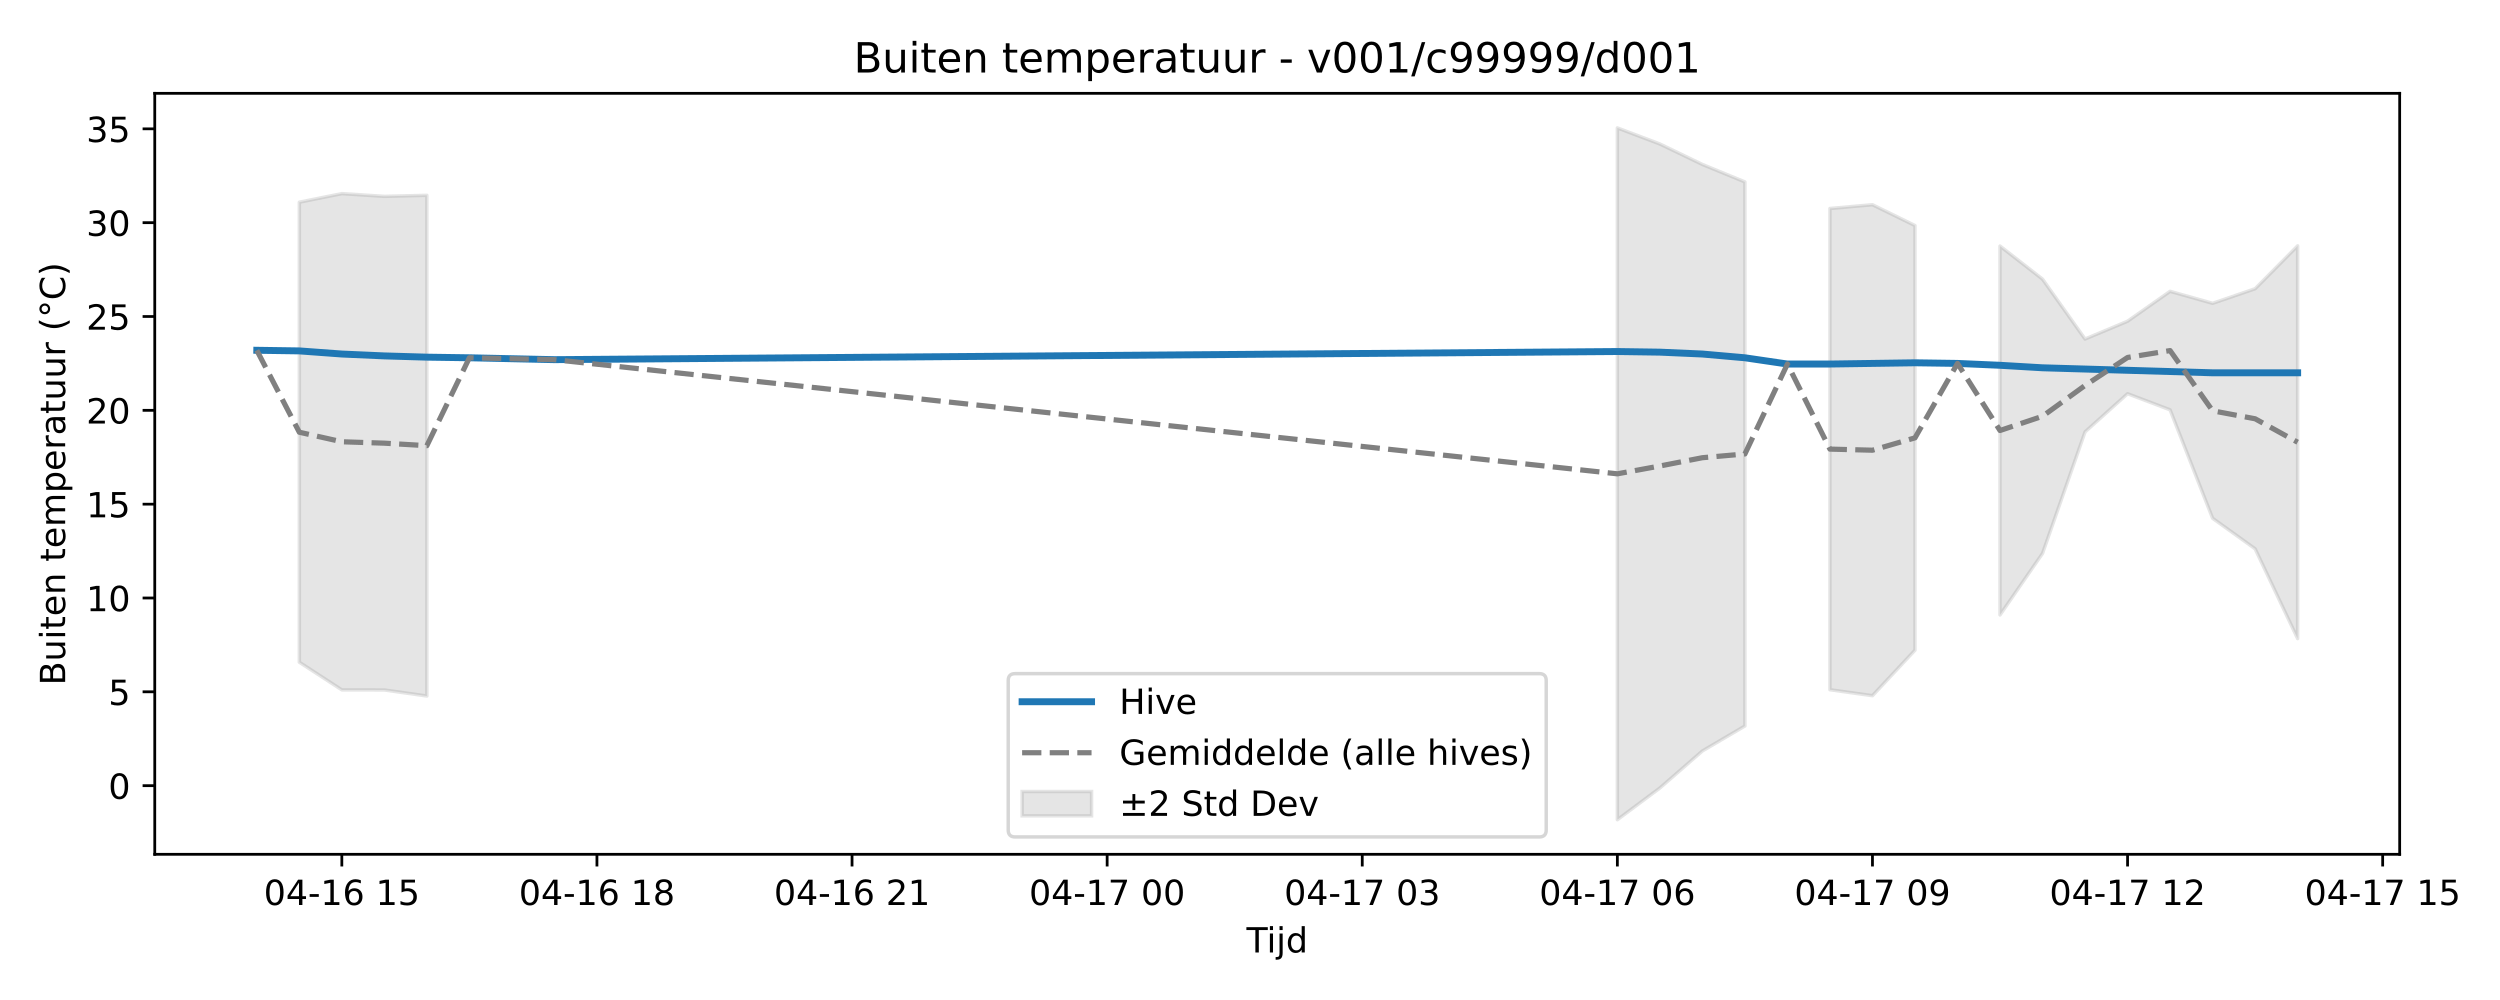
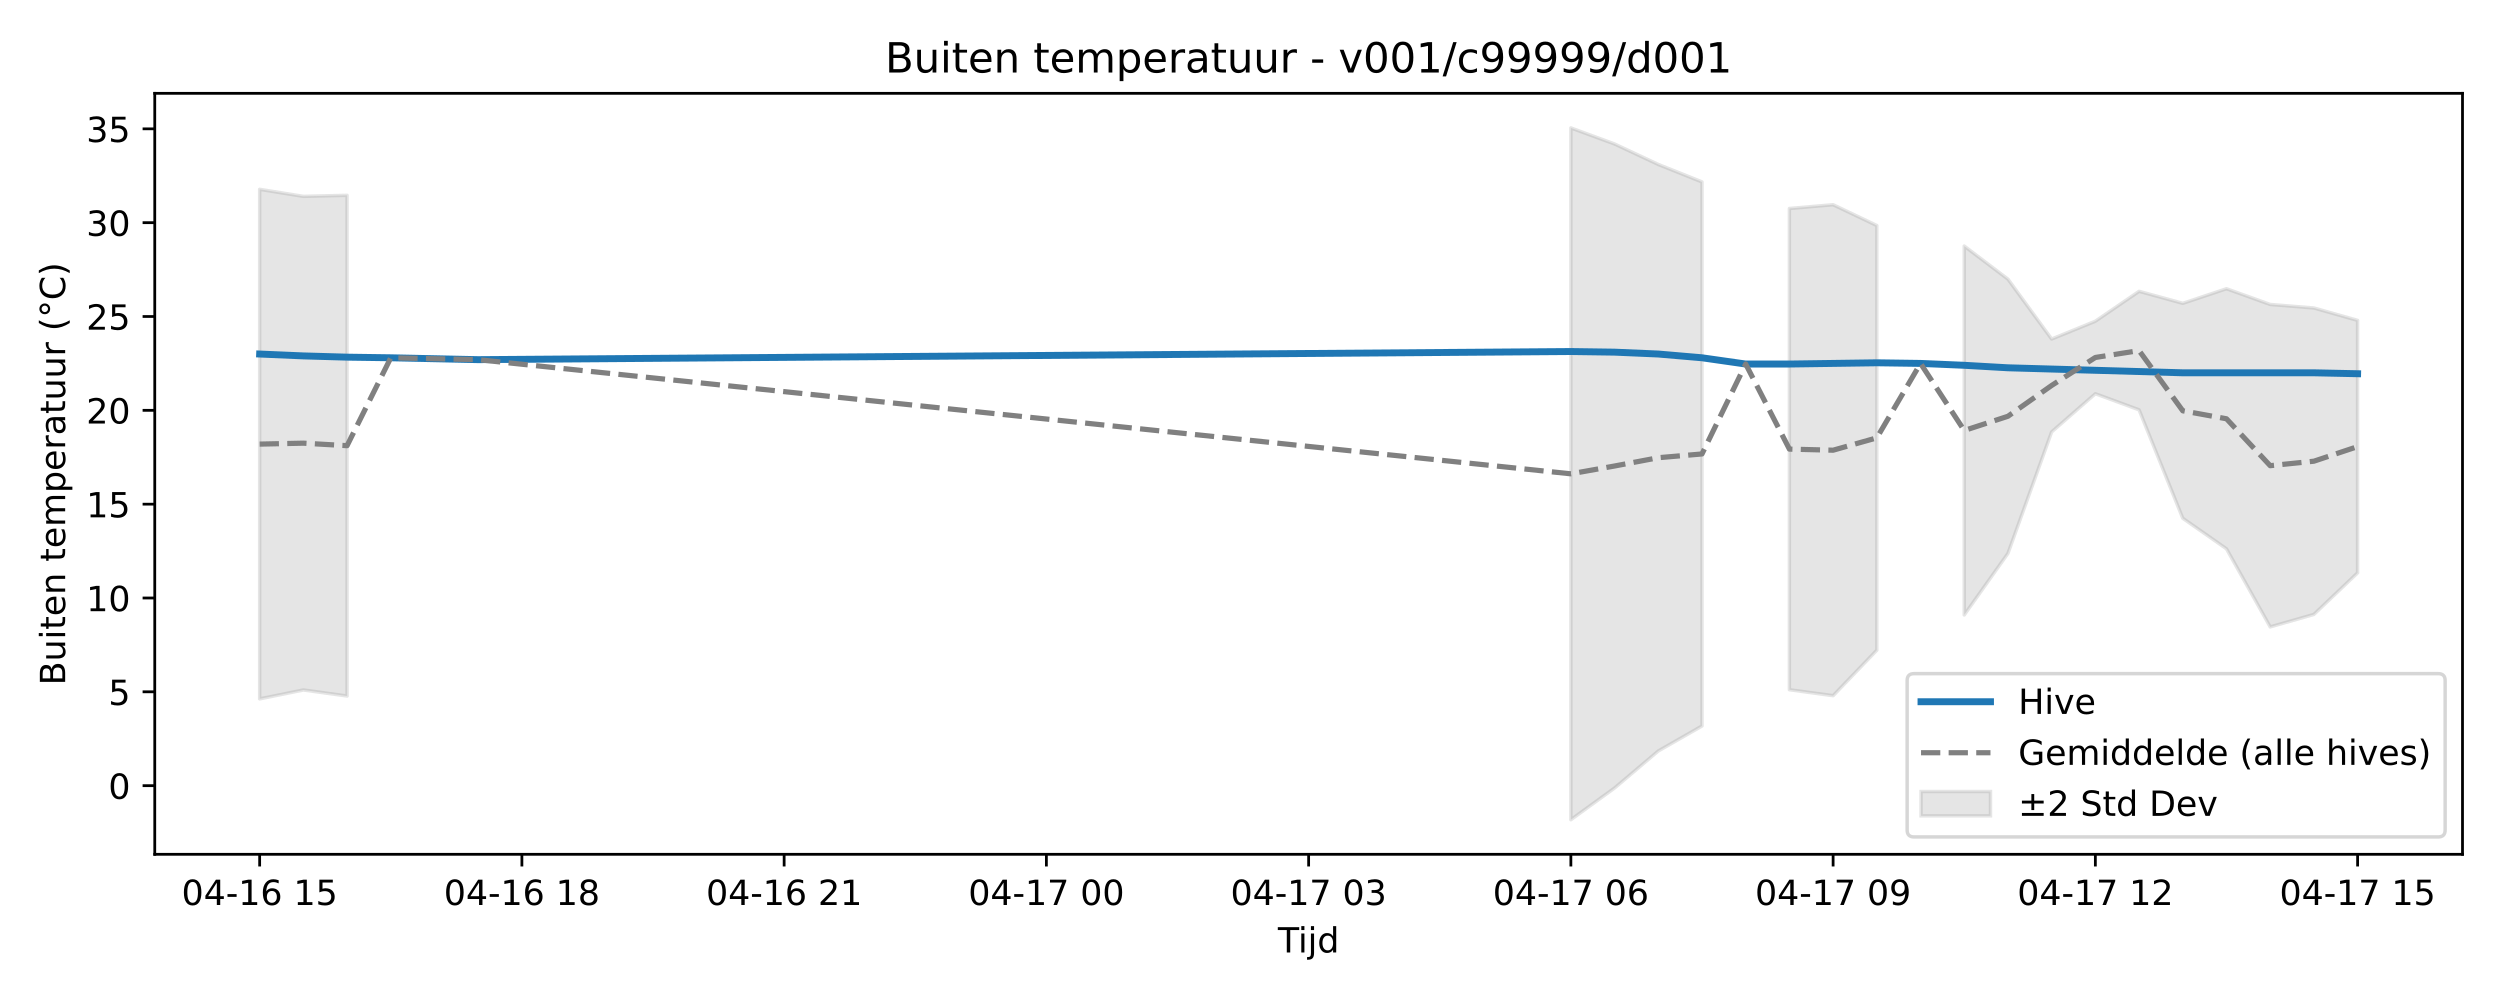
<svg xmlns="http://www.w3.org/2000/svg" xmlns:xlink="http://www.w3.org/1999/xlink" width="720pt" height="288pt" viewBox="0 0 720 288" version="1.1">
  <defs>
    <style type="text/css">*{stroke-linejoin: round; stroke-linecap: butt}</style>
  </defs>
  <g id="figure_1">
    <g id="patch_1">
      <path d="M 0 288  L 720 288  L 720 0  L 0 0  z " style="fill: #ffffff" />
    </g>
    <g id="axes_1">
      <g id="patch_2">
-         <path d="M 44.57 246.04  L 691.107 246.04  L 691.107 26.88  L 44.57 26.88  z " style="fill: #ffffff" />
+         <path d="M 44.57 246.04  L 709.2 246.04  L 709.2 26.88  L 44.57 26.88  z " style="fill: #ffffff" />
      </g>
      <g id="FillBetweenPolyCollection_1">
-         <path d="M 86.203 58.237  L 86.203 190.722  L 98.448 198.692  L 110.693 198.715  L 122.938 200.455  L 122.938 56.251  L 122.938 56.251  L 110.693 56.549  L 98.448 55.762  L 86.203 58.237  z " clip-path="url(#pd694e698f1)" style="fill: #808080; fill-opacity: 0.2; stroke: #808080; stroke-opacity: 0.2" />
-         <path d="M 465.799 36.842  L 465.799 236.078  L 478.044 226.947  L 490.289 216.28  L 502.534 209.084  L 502.534 52.396  L 502.534 52.396  L 490.289 47.362  L 478.044 41.469  L 465.799 36.842  z " clip-path="url(#pd694e698f1)" style="fill: #808080; fill-opacity: 0.2; stroke: #808080; stroke-opacity: 0.2" />
-         <path d="M 527.024 60.044  L 527.024 198.643  L 539.269 200.36  L 551.514 187.248  L 551.514 64.954  L 551.514 64.954  L 539.269 58.958  L 527.024 60.044  z " clip-path="url(#pd694e698f1)" style="fill: #808080; fill-opacity: 0.2; stroke: #808080; stroke-opacity: 0.2" />
-         <path d="M 576.004 70.863  L 576.004 177.105  L 588.249 159.376  L 600.494 124.389  L 612.739 113.397  L 624.984 118.04  L 637.229 149.265  L 649.474 158.059  L 661.719 183.923  L 661.719 70.801  L 661.719 70.801  L 649.474 83.154  L 637.229 87.354  L 624.984 83.899  L 612.739 92.505  L 600.494 97.637  L 588.249 80.395  L 576.004 70.863  z " clip-path="url(#pd694e698f1)" style="fill: #808080; fill-opacity: 0.2; stroke: #808080; stroke-opacity: 0.2" />
+         <path d="M 74.78 54.527  L 74.78 201.279  L 87.368 198.715  L 99.956 200.455  L 99.956 56.251  L 99.956 56.251  L 87.368 56.549  L 74.78 54.527  z " clip-path="url(#pd9b1bb296d)" style="fill: #808080; fill-opacity: 0.2; stroke: #808080; stroke-opacity: 0.2" />
+         <path d="M 452.411 36.842  L 452.411 236.078  L 464.999 226.947  L 477.587 216.28  L 490.174 209.084  L 490.174 52.396  L 490.174 52.396  L 477.587 47.362  L 464.999 41.469  L 452.411 36.842  z " clip-path="url(#pd9b1bb296d)" style="fill: #808080; fill-opacity: 0.2; stroke: #808080; stroke-opacity: 0.2" />
+         <path d="M 515.35 60.044  L 515.35 198.643  L 527.937 200.36  L 540.525 187.248  L 540.525 64.954  L 540.525 64.954  L 527.937 58.958  L 515.35 60.044  z " clip-path="url(#pd9b1bb296d)" style="fill: #808080; fill-opacity: 0.2; stroke: #808080; stroke-opacity: 0.2" />
+         <path d="M 565.7 70.863  L 565.7 177.105  L 578.288 159.376  L 590.876 124.389  L 603.463 113.397  L 616.051 118.04  L 628.639 149.265  L 641.226 158.059  L 653.814 180.551  L 666.402 176.952  L 678.99 164.977  L 678.99 92.27  L 678.99 92.27  L 666.402 88.702  L 653.814 87.685  L 641.226 83.154  L 628.639 87.354  L 616.051 83.899  L 603.463 92.505  L 590.876 97.637  L 578.288 80.395  L 565.7 70.863  z " clip-path="url(#pd9b1bb296d)" style="fill: #808080; fill-opacity: 0.2; stroke: #808080; stroke-opacity: 0.2" />
      </g>
      <g id="matplotlib.axis_1">
        <g id="xtick_1">
          <g id="line2d_1">
            <defs>
-               <path id="m951619fb0b" d="M 0 0  L 0 3.5  " style="stroke: #000000; stroke-width: 0.8" />
-             </defs>
-             <g>
-               <use xlink:href="#m951619fb0b" x="98.448" y="246.04" style="stroke: #000000; stroke-width: 0.8" />
+               <path id="mcc6560a2d4" d="M 0 0  L 0 3.5  " style="stroke: #000000; stroke-width: 0.8" />
+             </defs>
+             <g>
+               <use xlink:href="#mcc6560a2d4" x="74.78" y="246.04" style="stroke: #000000; stroke-width: 0.8" />
            </g>
          </g>
          <g id="text_1">
-             <g transform="translate(75.96764 260.6384) scale(0.1 -0.1)">
+             <g transform="translate(52.29999 260.6384) scale(0.1 -0.1)">
              <defs>
                <path id="DejaVuSans-30" d="M 2034 4250  Q 1547 4250 1301 3770  Q 1056 3291 1056 2328  Q 1056 1369 1301 889  Q 1547 409 2034 409  Q 2525 409 2770 889  Q 3016 1369 3016 2328  Q 3016 3291 2770 3770  Q 2525 4250 2034 4250  z M 2034 4750  Q 2819 4750 3233 4129  Q 3647 3509 3647 2328  Q 3647 1150 3233 529  Q 2819 -91 2034 -91  Q 1250 -91 836 529  Q 422 1150 422 2328  Q 422 3509 836 4129  Q 1250 4750 2034 4750  z " transform="scale(0.015625)" />
                <path id="DejaVuSans-34" d="M 2419 4116  L 825 1625  L 2419 1625  L 2419 4116  z M 2253 4666  L 3047 4666  L 3047 1625  L 3713 1625  L 3713 1100  L 3047 1100  L 3047 0  L 2419 0  L 2419 1100  L 313 1100  L 313 1709  L 2253 4666  z " transform="scale(0.015625)" />
                <path id="DejaVuSans-2d" d="M 313 2009  L 1997 2009  L 1997 1497  L 313 1497  L 313 2009  z " transform="scale(0.015625)" />
                <path id="DejaVuSans-31" d="M 794 531  L 1825 531  L 1825 4091  L 703 3866  L 703 4441  L 1819 4666  L 2450 4666  L 2450 531  L 3481 531  L 3481 0  L 794 0  L 794 531  z " transform="scale(0.015625)" />
                <path id="DejaVuSans-36" d="M 2113 2584  Q 1688 2584 1439 2293  Q 1191 2003 1191 1497  Q 1191 994 1439 701  Q 1688 409 2113 409  Q 2538 409 2786 701  Q 3034 994 3034 1497  Q 3034 2003 2786 2293  Q 2538 2584 2113 2584  z M 3366 4563  L 3366 3988  Q 3128 4100 2886 4159  Q 2644 4219 2406 4219  Q 1781 4219 1451 3797  Q 1122 3375 1075 2522  Q 1259 2794 1537 2939  Q 1816 3084 2150 3084  Q 2853 3084 3261 2657  Q 3669 2231 3669 1497  Q 3669 778 3244 343  Q 2819 -91 2113 -91  Q 1303 -91 875 529  Q 447 1150 447 2328  Q 447 3434 972 4092  Q 1497 4750 2381 4750  Q 2619 4750 2861 4703  Q 3103 4656 3366 4563  z " transform="scale(0.015625)" />
                <path id="DejaVuSans-20" transform="scale(0.015625)" />
                <path id="DejaVuSans-35" d="M 691 4666  L 3169 4666  L 3169 4134  L 1269 4134  L 1269 2991  Q 1406 3038 1543 3061  Q 1681 3084 1819 3084  Q 2600 3084 3056 2656  Q 3513 2228 3513 1497  Q 3513 744 3044 326  Q 2575 -91 1722 -91  Q 1428 -91 1123 -41  Q 819 9 494 109  L 494 744  Q 775 591 1075 516  Q 1375 441 1709 441  Q 2250 441 2565 725  Q 2881 1009 2881 1497  Q 2881 1984 2565 2268  Q 2250 2553 1709 2553  Q 1456 2553 1204 2497  Q 953 2441 691 2322  L 691 4666  z " transform="scale(0.015625)" />
              </defs>
              <use xlink:href="#DejaVuSans-30" />
              <use xlink:href="#DejaVuSans-34" transform="translate(63.62305 0)" />
              <use xlink:href="#DejaVuSans-2d" transform="translate(127.2461 0)" />
              <use xlink:href="#DejaVuSans-31" transform="translate(163.3301 0)" />
              <use xlink:href="#DejaVuSans-36" transform="translate(226.9531 0)" />
              <use xlink:href="#DejaVuSans-20" transform="translate(290.5762 0)" />
              <use xlink:href="#DejaVuSans-31" transform="translate(322.3633 0)" />
              <use xlink:href="#DejaVuSans-35" transform="translate(385.9863 0)" />
            </g>
          </g>
        </g>
        <g id="xtick_2">
          <g id="line2d_2">
            <g>
-               <use xlink:href="#m951619fb0b" x="171.918" y="246.04" style="stroke: #000000; stroke-width: 0.8" />
+               <use xlink:href="#mcc6560a2d4" x="150.307" y="246.04" style="stroke: #000000; stroke-width: 0.8" />
            </g>
          </g>
          <g id="text_2">
-             <g transform="translate(149.4378 260.6384) scale(0.1 -0.1)">
+             <g transform="translate(127.8261 260.6384) scale(0.1 -0.1)">
              <defs>
                <path id="DejaVuSans-38" d="M 2034 2216  Q 1584 2216 1326 1975  Q 1069 1734 1069 1313  Q 1069 891 1326 650  Q 1584 409 2034 409  Q 2484 409 2743 651  Q 3003 894 3003 1313  Q 3003 1734 2745 1975  Q 2488 2216 2034 2216  z M 1403 2484  Q 997 2584 770 2862  Q 544 3141 544 3541  Q 544 4100 942 4425  Q 1341 4750 2034 4750  Q 2731 4750 3128 4425  Q 3525 4100 3525 3541  Q 3525 3141 3298 2862  Q 3072 2584 2669 2484  Q 3125 2378 3379 2068  Q 3634 1759 3634 1313  Q 3634 634 3220 271  Q 2806 -91 2034 -91  Q 1263 -91 848 271  Q 434 634 434 1313  Q 434 1759 690 2068  Q 947 2378 1403 2484  z M 1172 3481  Q 1172 3119 1398 2916  Q 1625 2713 2034 2713  Q 2441 2713 2670 2916  Q 2900 3119 2900 3481  Q 2900 3844 2670 4047  Q 2441 4250 2034 4250  Q 1625 4250 1398 4047  Q 1172 3844 1172 3481  z " transform="scale(0.015625)" />
              </defs>
              <use xlink:href="#DejaVuSans-30" />
              <use xlink:href="#DejaVuSans-34" transform="translate(63.62305 0)" />
              <use xlink:href="#DejaVuSans-2d" transform="translate(127.2461 0)" />
              <use xlink:href="#DejaVuSans-31" transform="translate(163.3301 0)" />
              <use xlink:href="#DejaVuSans-36" transform="translate(226.9531 0)" />
              <use xlink:href="#DejaVuSans-20" transform="translate(290.5762 0)" />
              <use xlink:href="#DejaVuSans-31" transform="translate(322.3633 0)" />
              <use xlink:href="#DejaVuSans-38" transform="translate(385.9863 0)" />
            </g>
          </g>
        </g>
        <g id="xtick_3">
          <g id="line2d_3">
            <g>
-               <use xlink:href="#m951619fb0b" x="245.388" y="246.04" style="stroke: #000000; stroke-width: 0.8" />
+               <use xlink:href="#mcc6560a2d4" x="225.833" y="246.04" style="stroke: #000000; stroke-width: 0.8" />
            </g>
          </g>
          <g id="text_3">
-             <g transform="translate(222.9079 260.6384) scale(0.1 -0.1)">
+             <g transform="translate(203.3523 260.6384) scale(0.1 -0.1)">
              <defs>
                <path id="DejaVuSans-32" d="M 1228 531  L 3431 531  L 3431 0  L 469 0  L 469 531  Q 828 903 1448 1529  Q 2069 2156 2228 2338  Q 2531 2678 2651 2914  Q 2772 3150 2772 3378  Q 2772 3750 2511 3984  Q 2250 4219 1831 4219  Q 1534 4219 1204 4116  Q 875 4013 500 3803  L 500 4441  Q 881 4594 1212 4672  Q 1544 4750 1819 4750  Q 2544 4750 2975 4387  Q 3406 4025 3406 3419  Q 3406 3131 3298 2873  Q 3191 2616 2906 2266  Q 2828 2175 2409 1742  Q 1991 1309 1228 531  z " transform="scale(0.015625)" />
              </defs>
              <use xlink:href="#DejaVuSans-30" />
              <use xlink:href="#DejaVuSans-34" transform="translate(63.62305 0)" />
              <use xlink:href="#DejaVuSans-2d" transform="translate(127.2461 0)" />
              <use xlink:href="#DejaVuSans-31" transform="translate(163.3301 0)" />
              <use xlink:href="#DejaVuSans-36" transform="translate(226.9531 0)" />
              <use xlink:href="#DejaVuSans-20" transform="translate(290.5762 0)" />
              <use xlink:href="#DejaVuSans-32" transform="translate(322.3633 0)" />
              <use xlink:href="#DejaVuSans-31" transform="translate(385.9863 0)" />
            </g>
          </g>
        </g>
        <g id="xtick_4">
          <g id="line2d_4">
            <g>
-               <use xlink:href="#m951619fb0b" x="318.859" y="246.04" style="stroke: #000000; stroke-width: 0.8" />
+               <use xlink:href="#mcc6560a2d4" x="301.359" y="246.04" style="stroke: #000000; stroke-width: 0.8" />
            </g>
          </g>
          <g id="text_4">
-             <g transform="translate(296.3781 260.6384) scale(0.1 -0.1)">
+             <g transform="translate(278.8784 260.6384) scale(0.1 -0.1)">
              <defs>
                <path id="DejaVuSans-37" d="M 525 4666  L 3525 4666  L 3525 4397  L 1831 0  L 1172 0  L 2766 4134  L 525 4134  L 525 4666  z " transform="scale(0.015625)" />
              </defs>
              <use xlink:href="#DejaVuSans-30" />
              <use xlink:href="#DejaVuSans-34" transform="translate(63.62305 0)" />
              <use xlink:href="#DejaVuSans-2d" transform="translate(127.2461 0)" />
              <use xlink:href="#DejaVuSans-31" transform="translate(163.3301 0)" />
              <use xlink:href="#DejaVuSans-37" transform="translate(226.9531 0)" />
              <use xlink:href="#DejaVuSans-20" transform="translate(290.5762 0)" />
              <use xlink:href="#DejaVuSans-30" transform="translate(322.3633 0)" />
              <use xlink:href="#DejaVuSans-30" transform="translate(385.9863 0)" />
            </g>
          </g>
        </g>
        <g id="xtick_5">
          <g id="line2d_5">
            <g>
-               <use xlink:href="#m951619fb0b" x="392.329" y="246.04" style="stroke: #000000; stroke-width: 0.8" />
+               <use xlink:href="#mcc6560a2d4" x="376.885" y="246.04" style="stroke: #000000; stroke-width: 0.8" />
            </g>
          </g>
          <g id="text_5">
-             <g transform="translate(369.8482 260.6384) scale(0.1 -0.1)">
+             <g transform="translate(354.4045 260.6384) scale(0.1 -0.1)">
              <defs>
                <path id="DejaVuSans-33" d="M 2597 2516  Q 3050 2419 3304 2112  Q 3559 1806 3559 1356  Q 3559 666 3084 287  Q 2609 -91 1734 -91  Q 1441 -91 1130 -33  Q 819 25 488 141  L 488 750  Q 750 597 1062 519  Q 1375 441 1716 441  Q 2309 441 2620 675  Q 2931 909 2931 1356  Q 2931 1769 2642 2001  Q 2353 2234 1838 2234  L 1294 2234  L 1294 2753  L 1863 2753  Q 2328 2753 2575 2939  Q 2822 3125 2822 3475  Q 2822 3834 2567 4026  Q 2313 4219 1838 4219  Q 1578 4219 1281 4162  Q 984 4106 628 3988  L 628 4550  Q 988 4650 1302 4700  Q 1616 4750 1894 4750  Q 2613 4750 3031 4423  Q 3450 4097 3450 3541  Q 3450 3153 3228 2886  Q 3006 2619 2597 2516  z " transform="scale(0.015625)" />
              </defs>
              <use xlink:href="#DejaVuSans-30" />
              <use xlink:href="#DejaVuSans-34" transform="translate(63.62305 0)" />
              <use xlink:href="#DejaVuSans-2d" transform="translate(127.2461 0)" />
              <use xlink:href="#DejaVuSans-31" transform="translate(163.3301 0)" />
              <use xlink:href="#DejaVuSans-37" transform="translate(226.9531 0)" />
              <use xlink:href="#DejaVuSans-20" transform="translate(290.5762 0)" />
              <use xlink:href="#DejaVuSans-30" transform="translate(322.3633 0)" />
              <use xlink:href="#DejaVuSans-33" transform="translate(385.9863 0)" />
            </g>
          </g>
        </g>
        <g id="xtick_6">
          <g id="line2d_6">
            <g>
-               <use xlink:href="#m951619fb0b" x="465.799" y="246.04" style="stroke: #000000; stroke-width: 0.8" />
+               <use xlink:href="#mcc6560a2d4" x="452.411" y="246.04" style="stroke: #000000; stroke-width: 0.8" />
            </g>
          </g>
          <g id="text_6">
-             <g transform="translate(443.3184 260.6384) scale(0.1 -0.1)">
+             <g transform="translate(429.9307 260.6384) scale(0.1 -0.1)">
              <use xlink:href="#DejaVuSans-30" />
              <use xlink:href="#DejaVuSans-34" transform="translate(63.62305 0)" />
              <use xlink:href="#DejaVuSans-2d" transform="translate(127.2461 0)" />
              <use xlink:href="#DejaVuSans-31" transform="translate(163.3301 0)" />
              <use xlink:href="#DejaVuSans-37" transform="translate(226.9531 0)" />
              <use xlink:href="#DejaVuSans-20" transform="translate(290.5762 0)" />
              <use xlink:href="#DejaVuSans-30" transform="translate(322.3633 0)" />
              <use xlink:href="#DejaVuSans-36" transform="translate(385.9863 0)" />
            </g>
          </g>
        </g>
        <g id="xtick_7">
          <g id="line2d_7">
            <g>
-               <use xlink:href="#m951619fb0b" x="539.269" y="246.04" style="stroke: #000000; stroke-width: 0.8" />
+               <use xlink:href="#mcc6560a2d4" x="527.937" y="246.04" style="stroke: #000000; stroke-width: 0.8" />
            </g>
          </g>
          <g id="text_7">
-             <g transform="translate(516.7885 260.6384) scale(0.1 -0.1)">
+             <g transform="translate(505.4568 260.6384) scale(0.1 -0.1)">
              <defs>
                <path id="DejaVuSans-39" d="M 703 97  L 703 672  Q 941 559 1184 500  Q 1428 441 1663 441  Q 2288 441 2617 861  Q 2947 1281 2994 2138  Q 2813 1869 2534 1725  Q 2256 1581 1919 1581  Q 1219 1581 811 2004  Q 403 2428 403 3163  Q 403 3881 828 4315  Q 1253 4750 1959 4750  Q 2769 4750 3195 4129  Q 3622 3509 3622 2328  Q 3622 1225 3098 567  Q 2575 -91 1691 -91  Q 1453 -91 1209 -44  Q 966 3 703 97  z M 1959 2075  Q 2384 2075 2632 2365  Q 2881 2656 2881 3163  Q 2881 3666 2632 3958  Q 2384 4250 1959 4250  Q 1534 4250 1286 3958  Q 1038 3666 1038 3163  Q 1038 2656 1286 2365  Q 1534 2075 1959 2075  z " transform="scale(0.015625)" />
              </defs>
              <use xlink:href="#DejaVuSans-30" />
              <use xlink:href="#DejaVuSans-34" transform="translate(63.62305 0)" />
              <use xlink:href="#DejaVuSans-2d" transform="translate(127.2461 0)" />
              <use xlink:href="#DejaVuSans-31" transform="translate(163.3301 0)" />
              <use xlink:href="#DejaVuSans-37" transform="translate(226.9531 0)" />
              <use xlink:href="#DejaVuSans-20" transform="translate(290.5762 0)" />
              <use xlink:href="#DejaVuSans-30" transform="translate(322.3633 0)" />
              <use xlink:href="#DejaVuSans-39" transform="translate(385.9863 0)" />
            </g>
          </g>
        </g>
        <g id="xtick_8">
          <g id="line2d_8">
            <g>
-               <use xlink:href="#m951619fb0b" x="612.739" y="246.04" style="stroke: #000000; stroke-width: 0.8" />
+               <use xlink:href="#mcc6560a2d4" x="603.463" y="246.04" style="stroke: #000000; stroke-width: 0.8" />
            </g>
          </g>
          <g id="text_8">
-             <g transform="translate(590.2586 260.6384) scale(0.1 -0.1)">
+             <g transform="translate(580.9829 260.6384) scale(0.1 -0.1)">
              <use xlink:href="#DejaVuSans-30" />
              <use xlink:href="#DejaVuSans-34" transform="translate(63.62305 0)" />
              <use xlink:href="#DejaVuSans-2d" transform="translate(127.2461 0)" />
              <use xlink:href="#DejaVuSans-31" transform="translate(163.3301 0)" />
              <use xlink:href="#DejaVuSans-37" transform="translate(226.9531 0)" />
              <use xlink:href="#DejaVuSans-20" transform="translate(290.5762 0)" />
              <use xlink:href="#DejaVuSans-31" transform="translate(322.3633 0)" />
              <use xlink:href="#DejaVuSans-32" transform="translate(385.9863 0)" />
            </g>
          </g>
        </g>
        <g id="xtick_9">
          <g id="line2d_9">
            <g>
-               <use xlink:href="#m951619fb0b" x="686.209" y="246.04" style="stroke: #000000; stroke-width: 0.8" />
+               <use xlink:href="#mcc6560a2d4" x="678.99" y="246.04" style="stroke: #000000; stroke-width: 0.8" />
            </g>
          </g>
          <g id="text_9">
-             <g transform="translate(663.7288 260.6384) scale(0.1 -0.1)">
+             <g transform="translate(656.5091 260.6384) scale(0.1 -0.1)">
              <use xlink:href="#DejaVuSans-30" />
              <use xlink:href="#DejaVuSans-34" transform="translate(63.62305 0)" />
              <use xlink:href="#DejaVuSans-2d" transform="translate(127.2461 0)" />
              <use xlink:href="#DejaVuSans-31" transform="translate(163.3301 0)" />
              <use xlink:href="#DejaVuSans-37" transform="translate(226.9531 0)" />
              <use xlink:href="#DejaVuSans-20" transform="translate(290.5762 0)" />
              <use xlink:href="#DejaVuSans-31" transform="translate(322.3633 0)" />
              <use xlink:href="#DejaVuSans-35" transform="translate(385.9863 0)" />
            </g>
          </g>
        </g>
        <g id="text_10">
-           <g transform="translate(358.9886 274.3166) scale(0.1 -0.1)">
+           <g transform="translate(368.035 274.3166) scale(0.1 -0.1)">
            <defs>
              <path id="DejaVuSans-54" d="M -19 4666  L 3928 4666  L 3928 4134  L 2272 4134  L 2272 0  L 1638 0  L 1638 4134  L -19 4134  L -19 4666  z " transform="scale(0.015625)" />
              <path id="DejaVuSans-69" d="M 603 3500  L 1178 3500  L 1178 0  L 603 0  L 603 3500  z M 603 4863  L 1178 4863  L 1178 4134  L 603 4134  L 603 4863  z " transform="scale(0.015625)" />
              <path id="DejaVuSans-6a" d="M 603 3500  L 1178 3500  L 1178 -63  Q 1178 -731 923 -1031  Q 669 -1331 103 -1331  L -116 -1331  L -116 -844  L 38 -844  Q 366 -844 484 -692  Q 603 -541 603 -63  L 603 3500  z M 603 4863  L 1178 4863  L 1178 4134  L 603 4134  L 603 4863  z " transform="scale(0.015625)" />
              <path id="DejaVuSans-64" d="M 2906 2969  L 2906 4863  L 3481 4863  L 3481 0  L 2906 0  L 2906 525  Q 2725 213 2448 61  Q 2172 -91 1784 -91  Q 1150 -91 751 415  Q 353 922 353 1747  Q 353 2572 751 3078  Q 1150 3584 1784 3584  Q 2172 3584 2448 3432  Q 2725 3281 2906 2969  z M 947 1747  Q 947 1113 1208 752  Q 1469 391 1925 391  Q 2381 391 2643 752  Q 2906 1113 2906 1747  Q 2906 2381 2643 2742  Q 2381 3103 1925 3103  Q 1469 3103 1208 2742  Q 947 2381 947 1747  z " transform="scale(0.015625)" />
            </defs>
            <use xlink:href="#DejaVuSans-54" />
            <use xlink:href="#DejaVuSans-69" transform="translate(57.95898 0)" />
            <use xlink:href="#DejaVuSans-6a" transform="translate(85.74219 0)" />
            <use xlink:href="#DejaVuSans-64" transform="translate(113.5254 0)" />
          </g>
        </g>
      </g>
      <g id="matplotlib.axis_2">
        <g id="ytick_1">
          <g id="line2d_10">
            <defs>
-               <path id="m392f46925d" d="M 0 0  L -3.5 0  " style="stroke: #000000; stroke-width: 0.8" />
-             </defs>
-             <g>
-               <use xlink:href="#m392f46925d" x="44.57" y="226.267" style="stroke: #000000; stroke-width: 0.8" />
+               <path id="mb3b9d342c2" d="M 0 0  L -3.5 0  " style="stroke: #000000; stroke-width: 0.8" />
+             </defs>
+             <g>
+               <use xlink:href="#mb3b9d342c2" x="44.57" y="226.267" style="stroke: #000000; stroke-width: 0.8" />
            </g>
          </g>
          <g id="text_11">
            <g transform="translate(31.2075 230.0666) scale(0.1 -0.1)">
              <use xlink:href="#DejaVuSans-30" />
            </g>
          </g>
        </g>
        <g id="ytick_2">
          <g id="line2d_11">
            <g>
-               <use xlink:href="#m392f46925d" x="44.57" y="199.244" style="stroke: #000000; stroke-width: 0.8" />
+               <use xlink:href="#mb3b9d342c2" x="44.57" y="199.244" style="stroke: #000000; stroke-width: 0.8" />
            </g>
          </g>
          <g id="text_12">
            <g transform="translate(31.2075 203.0433) scale(0.1 -0.1)">
              <use xlink:href="#DejaVuSans-35" />
            </g>
          </g>
        </g>
        <g id="ytick_3">
          <g id="line2d_12">
            <g>
-               <use xlink:href="#m392f46925d" x="44.57" y="172.221" style="stroke: #000000; stroke-width: 0.8" />
+               <use xlink:href="#mb3b9d342c2" x="44.57" y="172.221" style="stroke: #000000; stroke-width: 0.8" />
            </g>
          </g>
          <g id="text_13">
            <g transform="translate(24.845 176.02) scale(0.1 -0.1)">
              <use xlink:href="#DejaVuSans-31" />
              <use xlink:href="#DejaVuSans-30" transform="translate(63.62305 0)" />
            </g>
          </g>
        </g>
        <g id="ytick_4">
          <g id="line2d_13">
            <g>
-               <use xlink:href="#m392f46925d" x="44.57" y="145.198" style="stroke: #000000; stroke-width: 0.8" />
+               <use xlink:href="#mb3b9d342c2" x="44.57" y="145.198" style="stroke: #000000; stroke-width: 0.8" />
            </g>
          </g>
          <g id="text_14">
            <g transform="translate(24.845 148.9967) scale(0.1 -0.1)">
              <use xlink:href="#DejaVuSans-31" />
              <use xlink:href="#DejaVuSans-35" transform="translate(63.62305 0)" />
            </g>
          </g>
        </g>
        <g id="ytick_5">
          <g id="line2d_14">
            <g>
-               <use xlink:href="#m392f46925d" x="44.57" y="118.174" style="stroke: #000000; stroke-width: 0.8" />
+               <use xlink:href="#mb3b9d342c2" x="44.57" y="118.174" style="stroke: #000000; stroke-width: 0.8" />
            </g>
          </g>
          <g id="text_15">
            <g transform="translate(24.845 121.9735) scale(0.1 -0.1)">
              <use xlink:href="#DejaVuSans-32" />
              <use xlink:href="#DejaVuSans-30" transform="translate(63.62305 0)" />
            </g>
          </g>
        </g>
        <g id="ytick_6">
          <g id="line2d_15">
            <g>
-               <use xlink:href="#m392f46925d" x="44.57" y="91.151" style="stroke: #000000; stroke-width: 0.8" />
+               <use xlink:href="#mb3b9d342c2" x="44.57" y="91.151" style="stroke: #000000; stroke-width: 0.8" />
            </g>
          </g>
          <g id="text_16">
            <g transform="translate(24.845 94.95018) scale(0.1 -0.1)">
              <use xlink:href="#DejaVuSans-32" />
              <use xlink:href="#DejaVuSans-35" transform="translate(63.62305 0)" />
            </g>
          </g>
        </g>
        <g id="ytick_7">
          <g id="line2d_16">
            <g>
-               <use xlink:href="#m392f46925d" x="44.57" y="64.128" style="stroke: #000000; stroke-width: 0.8" />
+               <use xlink:href="#mb3b9d342c2" x="44.57" y="64.128" style="stroke: #000000; stroke-width: 0.8" />
            </g>
          </g>
          <g id="text_17">
            <g transform="translate(24.845 67.9269) scale(0.1 -0.1)">
              <use xlink:href="#DejaVuSans-33" />
              <use xlink:href="#DejaVuSans-30" transform="translate(63.62305 0)" />
            </g>
          </g>
        </g>
        <g id="ytick_8">
          <g id="line2d_17">
            <g>
-               <use xlink:href="#m392f46925d" x="44.57" y="37.104" style="stroke: #000000; stroke-width: 0.8" />
+               <use xlink:href="#mb3b9d342c2" x="44.57" y="37.104" style="stroke: #000000; stroke-width: 0.8" />
            </g>
          </g>
          <g id="text_18">
            <g transform="translate(24.845 40.90361) scale(0.1 -0.1)">
              <use xlink:href="#DejaVuSans-33" />
              <use xlink:href="#DejaVuSans-35" transform="translate(63.62305 0)" />
            </g>
          </g>
        </g>
        <g id="text_19">
          <g transform="translate(18.76531 197.3553) rotate(-90) scale(0.1 -0.1)">
            <defs>
              <path id="DejaVuSans-42" d="M 1259 2228  L 1259 519  L 2272 519  Q 2781 519 3026 730  Q 3272 941 3272 1375  Q 3272 1813 3026 2020  Q 2781 2228 2272 2228  L 1259 2228  z M 1259 4147  L 1259 2741  L 2194 2741  Q 2656 2741 2882 2914  Q 3109 3088 3109 3444  Q 3109 3797 2882 3972  Q 2656 4147 2194 4147  L 1259 4147  z M 628 4666  L 2241 4666  Q 2963 4666 3353 4366  Q 3744 4066 3744 3513  Q 3744 3084 3544 2831  Q 3344 2578 2956 2516  Q 3422 2416 3680 2098  Q 3938 1781 3938 1306  Q 3938 681 3513 340  Q 3088 0 2303 0  L 628 0  L 628 4666  z " transform="scale(0.015625)" />
              <path id="DejaVuSans-75" d="M 544 1381  L 544 3500  L 1119 3500  L 1119 1403  Q 1119 906 1312 657  Q 1506 409 1894 409  Q 2359 409 2629 706  Q 2900 1003 2900 1516  L 2900 3500  L 3475 3500  L 3475 0  L 2900 0  L 2900 538  Q 2691 219 2414 64  Q 2138 -91 1772 -91  Q 1169 -91 856 284  Q 544 659 544 1381  z M 1991 3584  L 1991 3584  z " transform="scale(0.015625)" />
              <path id="DejaVuSans-74" d="M 1172 4494  L 1172 3500  L 2356 3500  L 2356 3053  L 1172 3053  L 1172 1153  Q 1172 725 1289 603  Q 1406 481 1766 481  L 2356 481  L 2356 0  L 1766 0  Q 1100 0 847 248  Q 594 497 594 1153  L 594 3053  L 172 3053  L 172 3500  L 594 3500  L 594 4494  L 1172 4494  z " transform="scale(0.015625)" />
              <path id="DejaVuSans-65" d="M 3597 1894  L 3597 1613  L 953 1613  Q 991 1019 1311 708  Q 1631 397 2203 397  Q 2534 397 2845 478  Q 3156 559 3463 722  L 3463 178  Q 3153 47 2828 -22  Q 2503 -91 2169 -91  Q 1331 -91 842 396  Q 353 884 353 1716  Q 353 2575 817 3079  Q 1281 3584 2069 3584  Q 2775 3584 3186 3129  Q 3597 2675 3597 1894  z M 3022 2063  Q 3016 2534 2758 2815  Q 2500 3097 2075 3097  Q 1594 3097 1305 2825  Q 1016 2553 972 2059  L 3022 2063  z " transform="scale(0.015625)" />
              <path id="DejaVuSans-6e" d="M 3513 2113  L 3513 0  L 2938 0  L 2938 2094  Q 2938 2591 2744 2837  Q 2550 3084 2163 3084  Q 1697 3084 1428 2787  Q 1159 2491 1159 1978  L 1159 0  L 581 0  L 581 3500  L 1159 3500  L 1159 2956  Q 1366 3272 1645 3428  Q 1925 3584 2291 3584  Q 2894 3584 3203 3211  Q 3513 2838 3513 2113  z " transform="scale(0.015625)" />
              <path id="DejaVuSans-6d" d="M 3328 2828  Q 3544 3216 3844 3400  Q 4144 3584 4550 3584  Q 5097 3584 5394 3201  Q 5691 2819 5691 2113  L 5691 0  L 5113 0  L 5113 2094  Q 5113 2597 4934 2840  Q 4756 3084 4391 3084  Q 3944 3084 3684 2787  Q 3425 2491 3425 1978  L 3425 0  L 2847 0  L 2847 2094  Q 2847 2600 2669 2842  Q 2491 3084 2119 3084  Q 1678 3084 1418 2786  Q 1159 2488 1159 1978  L 1159 0  L 581 0  L 581 3500  L 1159 3500  L 1159 2956  Q 1356 3278 1631 3431  Q 1906 3584 2284 3584  Q 2666 3584 2933 3390  Q 3200 3197 3328 2828  z " transform="scale(0.015625)" />
              <path id="DejaVuSans-70" d="M 1159 525  L 1159 -1331  L 581 -1331  L 581 3500  L 1159 3500  L 1159 2969  Q 1341 3281 1617 3432  Q 1894 3584 2278 3584  Q 2916 3584 3314 3078  Q 3713 2572 3713 1747  Q 3713 922 3314 415  Q 2916 -91 2278 -91  Q 1894 -91 1617 61  Q 1341 213 1159 525  z M 3116 1747  Q 3116 2381 2855 2742  Q 2594 3103 2138 3103  Q 1681 3103 1420 2742  Q 1159 2381 1159 1747  Q 1159 1113 1420 752  Q 1681 391 2138 391  Q 2594 391 2855 752  Q 3116 1113 3116 1747  z " transform="scale(0.015625)" />
              <path id="DejaVuSans-72" d="M 2631 2963  Q 2534 3019 2420 3045  Q 2306 3072 2169 3072  Q 1681 3072 1420 2755  Q 1159 2438 1159 1844  L 1159 0  L 581 0  L 581 3500  L 1159 3500  L 1159 2956  Q 1341 3275 1631 3429  Q 1922 3584 2338 3584  Q 2397 3584 2469 3576  Q 2541 3569 2628 3553  L 2631 2963  z " transform="scale(0.015625)" />
              <path id="DejaVuSans-61" d="M 2194 1759  Q 1497 1759 1228 1600  Q 959 1441 959 1056  Q 959 750 1161 570  Q 1363 391 1709 391  Q 2188 391 2477 730  Q 2766 1069 2766 1631  L 2766 1759  L 2194 1759  z M 3341 1997  L 3341 0  L 2766 0  L 2766 531  Q 2569 213 2275 61  Q 1981 -91 1556 -91  Q 1019 -91 701 211  Q 384 513 384 1019  Q 384 1609 779 1909  Q 1175 2209 1959 2209  L 2766 2209  L 2766 2266  Q 2766 2663 2505 2880  Q 2244 3097 1772 3097  Q 1472 3097 1187 3025  Q 903 2953 641 2809  L 641 3341  Q 956 3463 1253 3523  Q 1550 3584 1831 3584  Q 2591 3584 2966 3190  Q 3341 2797 3341 1997  z " transform="scale(0.015625)" />
              <path id="DejaVuSans-28" d="M 1984 4856  Q 1566 4138 1362 3434  Q 1159 2731 1159 2009  Q 1159 1288 1364 580  Q 1569 -128 1984 -844  L 1484 -844  Q 1016 -109 783 600  Q 550 1309 550 2009  Q 550 2706 781 3412  Q 1013 4119 1484 4856  L 1984 4856  z " transform="scale(0.015625)" />
              <path id="DejaVuSans-b0" d="M 1600 4347  Q 1350 4347 1178 4173  Q 1006 4000 1006 3750  Q 1006 3503 1178 3333  Q 1350 3163 1600 3163  Q 1850 3163 2022 3333  Q 2194 3503 2194 3750  Q 2194 3997 2020 4172  Q 1847 4347 1600 4347  z M 1600 4750  Q 1800 4750 1984 4673  Q 2169 4597 2303 4453  Q 2447 4313 2519 4134  Q 2591 3956 2591 3750  Q 2591 3338 2302 3052  Q 2013 2766 1594 2766  Q 1172 2766 890 3047  Q 609 3328 609 3750  Q 609 4169 896 4459  Q 1184 4750 1600 4750  z " transform="scale(0.015625)" />
              <path id="DejaVuSans-43" d="M 4122 4306  L 4122 3641  Q 3803 3938 3442 4084  Q 3081 4231 2675 4231  Q 1875 4231 1450 3742  Q 1025 3253 1025 2328  Q 1025 1406 1450 917  Q 1875 428 2675 428  Q 3081 428 3442 575  Q 3803 722 4122 1019  L 4122 359  Q 3791 134 3420 21  Q 3050 -91 2638 -91  Q 1578 -91 968 557  Q 359 1206 359 2328  Q 359 3453 968 4101  Q 1578 4750 2638 4750  Q 3056 4750 3426 4639  Q 3797 4528 4122 4306  z " transform="scale(0.015625)" />
              <path id="DejaVuSans-29" d="M 513 4856  L 1013 4856  Q 1481 4119 1714 3412  Q 1947 2706 1947 2009  Q 1947 1309 1714 600  Q 1481 -109 1013 -844  L 513 -844  Q 928 -128 1133 580  Q 1338 1288 1338 2009  Q 1338 2731 1133 3434  Q 928 4138 513 4856  z " transform="scale(0.015625)" />
            </defs>
            <use xlink:href="#DejaVuSans-42" />
            <use xlink:href="#DejaVuSans-75" transform="translate(68.60352 0)" />
            <use xlink:href="#DejaVuSans-69" transform="translate(131.9824 0)" />
            <use xlink:href="#DejaVuSans-74" transform="translate(159.7656 0)" />
            <use xlink:href="#DejaVuSans-65" transform="translate(198.9746 0)" />
            <use xlink:href="#DejaVuSans-6e" transform="translate(260.498 0)" />
            <use xlink:href="#DejaVuSans-20" transform="translate(323.877 0)" />
            <use xlink:href="#DejaVuSans-74" transform="translate(355.6641 0)" />
            <use xlink:href="#DejaVuSans-65" transform="translate(394.873 0)" />
            <use xlink:href="#DejaVuSans-6d" transform="translate(456.3965 0)" />
            <use xlink:href="#DejaVuSans-70" transform="translate(553.8086 0)" />
            <use xlink:href="#DejaVuSans-65" transform="translate(617.2852 0)" />
            <use xlink:href="#DejaVuSans-72" transform="translate(678.8086 0)" />
            <use xlink:href="#DejaVuSans-61" transform="translate(719.9219 0)" />
            <use xlink:href="#DejaVuSans-74" transform="translate(781.2012 0)" />
            <use xlink:href="#DejaVuSans-75" transform="translate(820.4102 0)" />
            <use xlink:href="#DejaVuSans-75" transform="translate(883.7891 0)" />
            <use xlink:href="#DejaVuSans-72" transform="translate(947.168 0)" />
            <use xlink:href="#DejaVuSans-20" transform="translate(988.2812 0)" />
            <use xlink:href="#DejaVuSans-28" transform="translate(1020.068 0)" />
            <use xlink:href="#DejaVuSans-b0" transform="translate(1059.082 0)" />
            <use xlink:href="#DejaVuSans-43" transform="translate(1109.082 0)" />
            <use xlink:href="#DejaVuSans-29" transform="translate(1178.906 0)" />
          </g>
        </g>
      </g>
      <g id="line2d_18">
-         <path d="M 73.958 100.879  L 86.203 101.059  L 98.448 101.96  L 110.693 102.501  L 122.938 102.861  L 135.183 103.041  L 159.673 103.582  L 465.799 101.24  L 478.044 101.42  L 490.289 101.96  L 502.534 103.041  L 514.779 104.843  L 527.024 104.843  L 539.269 104.663  L 551.514 104.482  L 563.759 104.663  L 576.004 105.203  L 588.249 105.924  L 600.494 106.284  L 612.739 106.644  L 624.984 107.005  L 637.229 107.365  L 649.474 107.365  L 661.719 107.365  " clip-path="url(#pd694e698f1)" style="fill: none; stroke: #1f77b4; stroke-width: 2; stroke-linecap: square" />
+         <path d="M 74.78 101.96  L 87.368 102.501  L 99.956 102.861  L 112.544 103.041  L 137.719 103.582  L 452.411 101.24  L 464.999 101.42  L 477.587 101.96  L 490.174 103.041  L 502.762 104.843  L 515.35 104.843  L 527.937 104.663  L 540.525 104.482  L 553.113 104.663  L 565.7 105.203  L 578.288 105.924  L 590.876 106.284  L 603.463 106.644  L 616.051 107.005  L 628.639 107.365  L 641.226 107.365  L 653.814 107.365  L 666.402 107.365  L 678.99 107.635  " clip-path="url(#pd9b1bb296d)" style="fill: none; stroke: #1f77b4; stroke-width: 2; stroke-linecap: square" />
      </g>
      <g id="line2d_19">
-         <path d="M 73.958 100.879  L 86.203 124.48  L 98.448 127.227  L 110.693 127.632  L 122.938 128.353  L 135.183 103.041  L 159.673 103.582  L 465.799 136.46  L 478.044 134.208  L 490.289 131.821  L 502.534 130.74  L 514.779 104.843  L 527.024 129.344  L 539.269 129.659  L 551.514 126.101  L 563.759 104.663  L 576.004 123.984  L 588.249 119.886  L 600.494 111.013  L 612.739 102.951  L 624.984 100.969  L 637.229 118.309  L 649.474 120.606  L 661.719 127.362  " clip-path="url(#pd694e698f1)" style="fill: none; stroke-dasharray: 5.55,2.4; stroke-dashoffset: 0; stroke: #808080; stroke-width: 1.5" />
+         <path d="M 74.78 127.903  L 87.368 127.632  L 99.956 128.353  L 112.544 103.041  L 137.719 103.582  L 452.411 136.46  L 464.999 134.208  L 477.587 131.821  L 490.174 130.74  L 502.762 104.843  L 515.35 129.344  L 527.937 129.659  L 540.525 126.101  L 553.113 104.663  L 565.7 123.984  L 578.288 119.886  L 590.876 111.013  L 603.463 102.951  L 616.051 100.969  L 628.639 118.309  L 641.226 120.606  L 653.814 134.118  L 666.402 132.827  L 678.99 128.623  " clip-path="url(#pd9b1bb296d)" style="fill: none; stroke-dasharray: 5.55,2.4; stroke-dashoffset: 0; stroke: #808080; stroke-width: 1.5" />
      </g>
      <g id="patch_3">
        <path d="M 44.57 246.04  L 44.57 26.88  " style="fill: none; stroke: #000000; stroke-width: 0.8; stroke-linejoin: miter; stroke-linecap: square" />
      </g>
      <g id="patch_4">
-         <path d="M 691.107 246.04  L 691.107 26.88  " style="fill: none; stroke: #000000; stroke-width: 0.8; stroke-linejoin: miter; stroke-linecap: square" />
+         <path d="M 709.2 246.04  L 709.2 26.88  " style="fill: none; stroke: #000000; stroke-width: 0.8; stroke-linejoin: miter; stroke-linecap: square" />
      </g>
      <g id="patch_5">
-         <path d="M 44.57 246.04  L 691.107 246.04  " style="fill: none; stroke: #000000; stroke-width: 0.8; stroke-linejoin: miter; stroke-linecap: square" />
+         <path d="M 44.57 246.04  L 709.2 246.04  " style="fill: none; stroke: #000000; stroke-width: 0.8; stroke-linejoin: miter; stroke-linecap: square" />
      </g>
      <g id="patch_6">
-         <path d="M 44.57 26.88  L 691.107 26.88  " style="fill: none; stroke: #000000; stroke-width: 0.8; stroke-linejoin: miter; stroke-linecap: square" />
+         <path d="M 44.57 26.88  L 709.2 26.88  " style="fill: none; stroke: #000000; stroke-width: 0.8; stroke-linejoin: miter; stroke-linecap: square" />
      </g>
      <g id="text_20">
-         <g transform="translate(245.8699 20.88) scale(0.12 -0.12)">
+         <g transform="translate(254.9162 20.88) scale(0.12 -0.12)">
          <defs>
            <path id="DejaVuSans-76" d="M 191 3500  L 800 3500  L 1894 563  L 2988 3500  L 3597 3500  L 2284 0  L 1503 0  L 191 3500  z " transform="scale(0.015625)" />
            <path id="DejaVuSans-2f" d="M 1625 4666  L 2156 4666  L 531 -594  L 0 -594  L 1625 4666  z " transform="scale(0.015625)" />
            <path id="DejaVuSans-63" d="M 3122 3366  L 3122 2828  Q 2878 2963 2633 3030  Q 2388 3097 2138 3097  Q 1578 3097 1268 2742  Q 959 2388 959 1747  Q 959 1106 1268 751  Q 1578 397 2138 397  Q 2388 397 2633 464  Q 2878 531 3122 666  L 3122 134  Q 2881 22 2623 -34  Q 2366 -91 2075 -91  Q 1284 -91 818 406  Q 353 903 353 1747  Q 353 2603 823 3093  Q 1294 3584 2113 3584  Q 2378 3584 2631 3529  Q 2884 3475 3122 3366  z " transform="scale(0.015625)" />
          </defs>
          <use xlink:href="#DejaVuSans-42" />
          <use xlink:href="#DejaVuSans-75" transform="translate(68.60352 0)" />
          <use xlink:href="#DejaVuSans-69" transform="translate(131.9824 0)" />
          <use xlink:href="#DejaVuSans-74" transform="translate(159.7656 0)" />
          <use xlink:href="#DejaVuSans-65" transform="translate(198.9746 0)" />
          <use xlink:href="#DejaVuSans-6e" transform="translate(260.498 0)" />
          <use xlink:href="#DejaVuSans-20" transform="translate(323.877 0)" />
          <use xlink:href="#DejaVuSans-74" transform="translate(355.6641 0)" />
          <use xlink:href="#DejaVuSans-65" transform="translate(394.873 0)" />
          <use xlink:href="#DejaVuSans-6d" transform="translate(456.3965 0)" />
          <use xlink:href="#DejaVuSans-70" transform="translate(553.8086 0)" />
          <use xlink:href="#DejaVuSans-65" transform="translate(617.2852 0)" />
          <use xlink:href="#DejaVuSans-72" transform="translate(678.8086 0)" />
          <use xlink:href="#DejaVuSans-61" transform="translate(719.9219 0)" />
          <use xlink:href="#DejaVuSans-74" transform="translate(781.2012 0)" />
          <use xlink:href="#DejaVuSans-75" transform="translate(820.4102 0)" />
          <use xlink:href="#DejaVuSans-75" transform="translate(883.7891 0)" />
          <use xlink:href="#DejaVuSans-72" transform="translate(947.168 0)" />
          <use xlink:href="#DejaVuSans-20" transform="translate(988.2812 0)" />
          <use xlink:href="#DejaVuSans-2d" transform="translate(1020.068 0)" />
          <use xlink:href="#DejaVuSans-20" transform="translate(1056.152 0)" />
          <use xlink:href="#DejaVuSans-76" transform="translate(1087.939 0)" />
          <use xlink:href="#DejaVuSans-30" transform="translate(1147.119 0)" />
          <use xlink:href="#DejaVuSans-30" transform="translate(1210.742 0)" />
          <use xlink:href="#DejaVuSans-31" transform="translate(1274.365 0)" />
          <use xlink:href="#DejaVuSans-2f" transform="translate(1337.988 0)" />
          <use xlink:href="#DejaVuSans-63" transform="translate(1371.68 0)" />
          <use xlink:href="#DejaVuSans-39" transform="translate(1426.66 0)" />
          <use xlink:href="#DejaVuSans-39" transform="translate(1490.283 0)" />
          <use xlink:href="#DejaVuSans-39" transform="translate(1553.906 0)" />
          <use xlink:href="#DejaVuSans-39" transform="translate(1617.529 0)" />
          <use xlink:href="#DejaVuSans-39" transform="translate(1681.152 0)" />
          <use xlink:href="#DejaVuSans-2f" transform="translate(1744.775 0)" />
          <use xlink:href="#DejaVuSans-64" transform="translate(1778.467 0)" />
          <use xlink:href="#DejaVuSans-30" transform="translate(1841.943 0)" />
          <use xlink:href="#DejaVuSans-30" transform="translate(1905.566 0)" />
          <use xlink:href="#DejaVuSans-31" transform="translate(1969.189 0)" />
        </g>
      </g>
      <g id="legend_1">
        <g id="patch_7">
-           <path d="M 292.367 241.04  L 443.311 241.04  Q 445.311 241.04 445.311 239.04  L 445.311 196.006  Q 445.311 194.006 443.311 194.006  L 292.367 194.006  Q 290.367 194.006 290.367 196.006  L 290.367 239.04  Q 290.367 241.04 292.367 241.04  z " style="fill: #ffffff; opacity: 0.8; stroke: #cccccc; stroke-linejoin: miter" />
+           <path d="M 551.256 241.04  L 702.2 241.04  Q 704.2 241.04 704.2 239.04  L 704.2 196.006  Q 704.2 194.006 702.2 194.006  L 551.256 194.006  Q 549.256 194.006 549.256 196.006  L 549.256 239.04  Q 549.256 241.04 551.256 241.04  z " style="fill: #ffffff; opacity: 0.8; stroke: #cccccc; stroke-linejoin: miter" />
        </g>
        <g id="line2d_20">
-           <path d="M 294.367 202.104  L 304.367 202.104  L 314.367 202.104  " style="fill: none; stroke: #1f77b4; stroke-width: 2; stroke-linecap: square" />
+           <path d="M 553.256 202.104  L 563.256 202.104  L 573.256 202.104  " style="fill: none; stroke: #1f77b4; stroke-width: 2; stroke-linecap: square" />
        </g>
        <g id="text_21">
-           <g transform="translate(322.3668 205.6041) scale(0.1 -0.1)">
+           <g transform="translate(581.2563 205.6041) scale(0.1 -0.1)">
            <defs>
              <path id="DejaVuSans-48" d="M 628 4666  L 1259 4666  L 1259 2753  L 3553 2753  L 3553 4666  L 4184 4666  L 4184 0  L 3553 0  L 3553 2222  L 1259 2222  L 1259 0  L 628 0  L 628 4666  z " transform="scale(0.015625)" />
            </defs>
            <use xlink:href="#DejaVuSans-48" />
            <use xlink:href="#DejaVuSans-69" transform="translate(75.19531 0)" />
            <use xlink:href="#DejaVuSans-76" transform="translate(102.9785 0)" />
            <use xlink:href="#DejaVuSans-65" transform="translate(162.1582 0)" />
          </g>
        </g>
        <g id="line2d_21">
-           <path d="M 294.367 216.782  L 304.367 216.782  L 314.367 216.782  " style="fill: none; stroke-dasharray: 5.55,2.4; stroke-dashoffset: 0; stroke: #808080; stroke-width: 1.5" />
+           <path d="M 553.256 216.782  L 563.256 216.782  L 573.256 216.782  " style="fill: none; stroke-dasharray: 5.55,2.4; stroke-dashoffset: 0; stroke: #808080; stroke-width: 1.5" />
        </g>
        <g id="text_22">
-           <g transform="translate(322.3668 220.2822) scale(0.1 -0.1)">
+           <g transform="translate(581.2563 220.2822) scale(0.1 -0.1)">
            <defs>
              <path id="DejaVuSans-47" d="M 3809 666  L 3809 1919  L 2778 1919  L 2778 2438  L 4434 2438  L 4434 434  Q 4069 175 3628 42  Q 3188 -91 2688 -91  Q 1594 -91 976 548  Q 359 1188 359 2328  Q 359 3472 976 4111  Q 1594 4750 2688 4750  Q 3144 4750 3555 4637  Q 3966 4525 4313 4306  L 4313 3634  Q 3963 3931 3569 4081  Q 3175 4231 2741 4231  Q 1884 4231 1454 3753  Q 1025 3275 1025 2328  Q 1025 1384 1454 906  Q 1884 428 2741 428  Q 3075 428 3337 486  Q 3600 544 3809 666  z " transform="scale(0.015625)" />
              <path id="DejaVuSans-6c" d="M 603 4863  L 1178 4863  L 1178 0  L 603 0  L 603 4863  z " transform="scale(0.015625)" />
              <path id="DejaVuSans-68" d="M 3513 2113  L 3513 0  L 2938 0  L 2938 2094  Q 2938 2591 2744 2837  Q 2550 3084 2163 3084  Q 1697 3084 1428 2787  Q 1159 2491 1159 1978  L 1159 0  L 581 0  L 581 4863  L 1159 4863  L 1159 2956  Q 1366 3272 1645 3428  Q 1925 3584 2291 3584  Q 2894 3584 3203 3211  Q 3513 2838 3513 2113  z " transform="scale(0.015625)" />
              <path id="DejaVuSans-73" d="M 2834 3397  L 2834 2853  Q 2591 2978 2328 3040  Q 2066 3103 1784 3103  Q 1356 3103 1142 2972  Q 928 2841 928 2578  Q 928 2378 1081 2264  Q 1234 2150 1697 2047  L 1894 2003  Q 2506 1872 2764 1633  Q 3022 1394 3022 966  Q 3022 478 2636 193  Q 2250 -91 1575 -91  Q 1294 -91 989 -36  Q 684 19 347 128  L 347 722  Q 666 556 975 473  Q 1284 391 1588 391  Q 1994 391 2212 530  Q 2431 669 2431 922  Q 2431 1156 2273 1281  Q 2116 1406 1581 1522  L 1381 1569  Q 847 1681 609 1914  Q 372 2147 372 2553  Q 372 3047 722 3315  Q 1072 3584 1716 3584  Q 2034 3584 2315 3537  Q 2597 3491 2834 3397  z " transform="scale(0.015625)" />
            </defs>
            <use xlink:href="#DejaVuSans-47" />
            <use xlink:href="#DejaVuSans-65" transform="translate(77.49023 0)" />
            <use xlink:href="#DejaVuSans-6d" transform="translate(139.0137 0)" />
            <use xlink:href="#DejaVuSans-69" transform="translate(236.4258 0)" />
            <use xlink:href="#DejaVuSans-64" transform="translate(264.209 0)" />
            <use xlink:href="#DejaVuSans-64" transform="translate(327.6855 0)" />
            <use xlink:href="#DejaVuSans-65" transform="translate(391.1621 0)" />
            <use xlink:href="#DejaVuSans-6c" transform="translate(452.6855 0)" />
            <use xlink:href="#DejaVuSans-64" transform="translate(480.4688 0)" />
            <use xlink:href="#DejaVuSans-65" transform="translate(543.9453 0)" />
            <use xlink:href="#DejaVuSans-20" transform="translate(605.4688 0)" />
            <use xlink:href="#DejaVuSans-28" transform="translate(637.2559 0)" />
            <use xlink:href="#DejaVuSans-61" transform="translate(676.2695 0)" />
            <use xlink:href="#DejaVuSans-6c" transform="translate(737.5488 0)" />
            <use xlink:href="#DejaVuSans-6c" transform="translate(765.332 0)" />
            <use xlink:href="#DejaVuSans-65" transform="translate(793.1152 0)" />
            <use xlink:href="#DejaVuSans-20" transform="translate(854.6387 0)" />
            <use xlink:href="#DejaVuSans-68" transform="translate(886.4258 0)" />
            <use xlink:href="#DejaVuSans-69" transform="translate(949.8047 0)" />
            <use xlink:href="#DejaVuSans-76" transform="translate(977.5879 0)" />
            <use xlink:href="#DejaVuSans-65" transform="translate(1036.768 0)" />
            <use xlink:href="#DejaVuSans-73" transform="translate(1098.291 0)" />
            <use xlink:href="#DejaVuSans-29" transform="translate(1150.391 0)" />
          </g>
        </g>
        <g id="patch_8">
-           <path d="M 294.367 234.96  L 314.367 234.96  L 314.367 227.96  L 294.367 227.96  z " style="fill: #808080; fill-opacity: 0.2; stroke: #808080; stroke-opacity: 0.2; stroke-linejoin: miter" />
+           <path d="M 553.256 234.96  L 573.256 234.96  L 573.256 227.96  L 553.256 227.96  z " style="fill: #808080; fill-opacity: 0.2; stroke: #808080; stroke-opacity: 0.2; stroke-linejoin: miter" />
        </g>
        <g id="text_23">
-           <g transform="translate(322.3668 234.9603) scale(0.1 -0.1)">
+           <g transform="translate(581.2563 234.9603) scale(0.1 -0.1)">
            <defs>
              <path id="DejaVuSans-b1" d="M 2944 4013  L 2944 2803  L 4684 2803  L 4684 2272  L 2944 2272  L 2944 1063  L 2419 1063  L 2419 2272  L 678 2272  L 678 2803  L 2419 2803  L 2419 4013  L 2944 4013  z M 678 531  L 4684 531  L 4684 0  L 678 0  L 678 531  z " transform="scale(0.015625)" />
              <path id="DejaVuSans-53" d="M 3425 4513  L 3425 3897  Q 3066 4069 2747 4153  Q 2428 4238 2131 4238  Q 1616 4238 1336 4038  Q 1056 3838 1056 3469  Q 1056 3159 1242 3001  Q 1428 2844 1947 2747  L 2328 2669  Q 3034 2534 3370 2195  Q 3706 1856 3706 1288  Q 3706 609 3251 259  Q 2797 -91 1919 -91  Q 1588 -91 1214 -16  Q 841 59 441 206  L 441 856  Q 825 641 1194 531  Q 1563 422 1919 422  Q 2459 422 2753 634  Q 3047 847 3047 1241  Q 3047 1584 2836 1778  Q 2625 1972 2144 2069  L 1759 2144  Q 1053 2284 737 2584  Q 422 2884 422 3419  Q 422 4038 858 4394  Q 1294 4750 2059 4750  Q 2388 4750 2728 4690  Q 3069 4631 3425 4513  z " transform="scale(0.015625)" />
              <path id="DejaVuSans-44" d="M 1259 4147  L 1259 519  L 2022 519  Q 2988 519 3436 956  Q 3884 1394 3884 2338  Q 3884 3275 3436 3711  Q 2988 4147 2022 4147  L 1259 4147  z M 628 4666  L 1925 4666  Q 3281 4666 3915 4102  Q 4550 3538 4550 2338  Q 4550 1131 3912 565  Q 3275 0 1925 0  L 628 0  L 628 4666  z " transform="scale(0.015625)" />
            </defs>
            <use xlink:href="#DejaVuSans-b1" />
            <use xlink:href="#DejaVuSans-32" transform="translate(83.78906 0)" />
            <use xlink:href="#DejaVuSans-20" transform="translate(147.4121 0)" />
            <use xlink:href="#DejaVuSans-53" transform="translate(179.1992 0)" />
            <use xlink:href="#DejaVuSans-74" transform="translate(242.6758 0)" />
            <use xlink:href="#DejaVuSans-64" transform="translate(281.8848 0)" />
            <use xlink:href="#DejaVuSans-20" transform="translate(345.3613 0)" />
            <use xlink:href="#DejaVuSans-44" transform="translate(377.1484 0)" />
            <use xlink:href="#DejaVuSans-65" transform="translate(454.1504 0)" />
            <use xlink:href="#DejaVuSans-76" transform="translate(515.6738 0)" />
          </g>
        </g>
      </g>
    </g>
  </g>
  <defs>
-     <clipPath id="pd694e698f1">
-       <rect x="44.57" y="26.88" width="646.537" height="219.16" />
+     <clipPath id="pd9b1bb296d">
+       <rect x="44.57" y="26.88" width="664.63" height="219.16" />
    </clipPath>
  </defs>
</svg>
